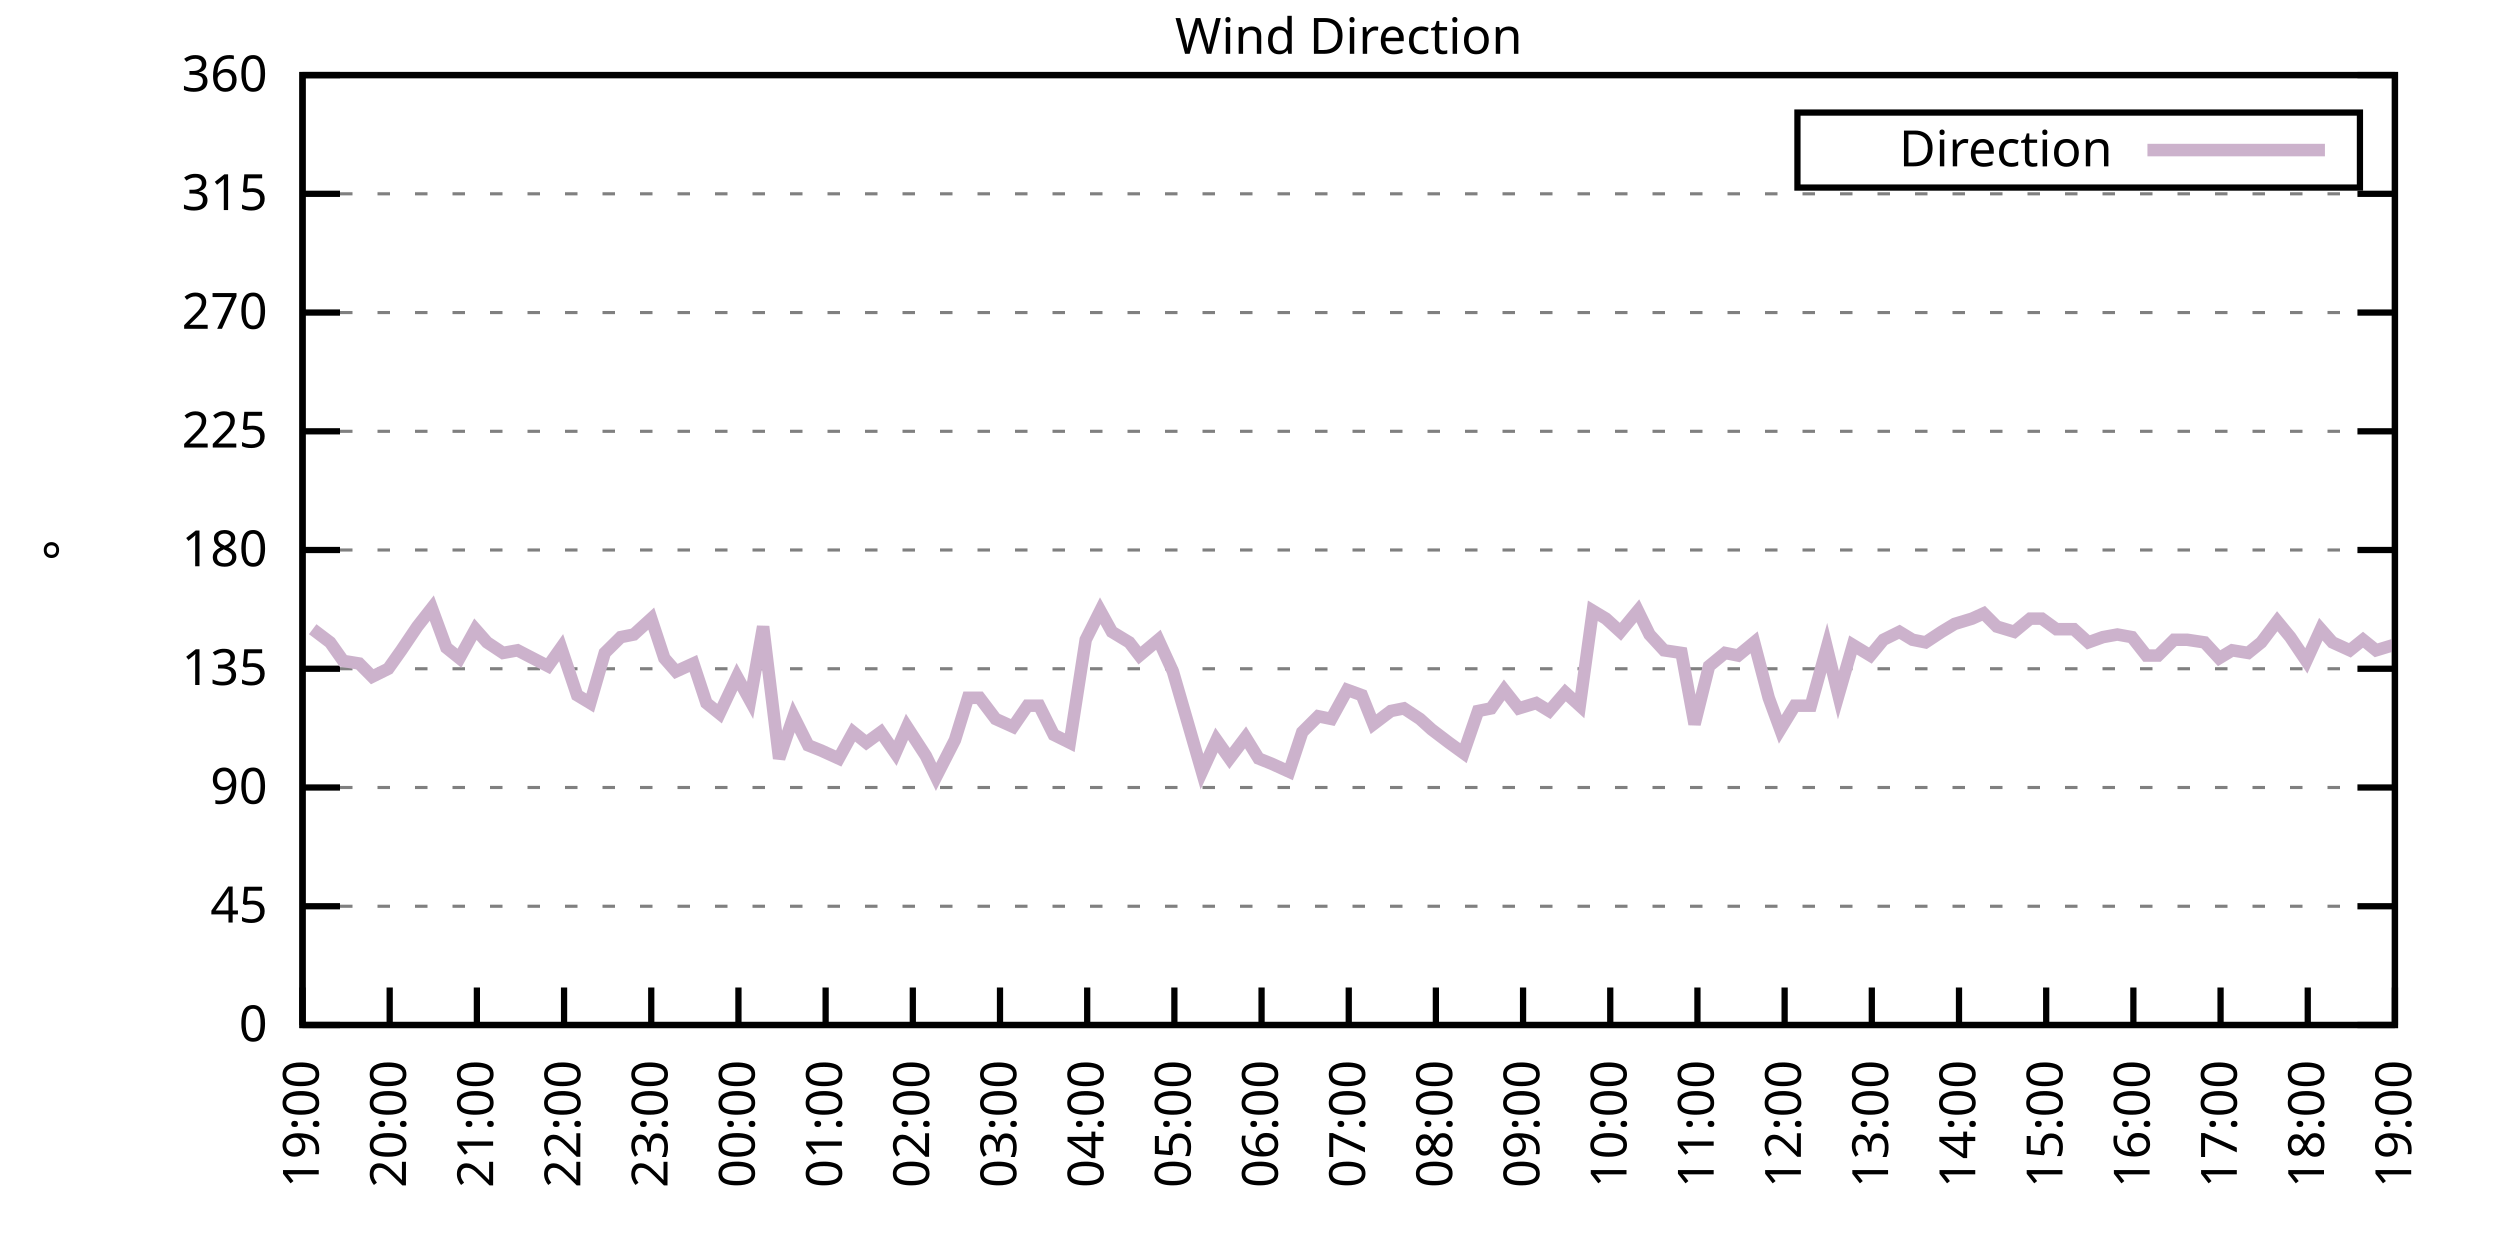
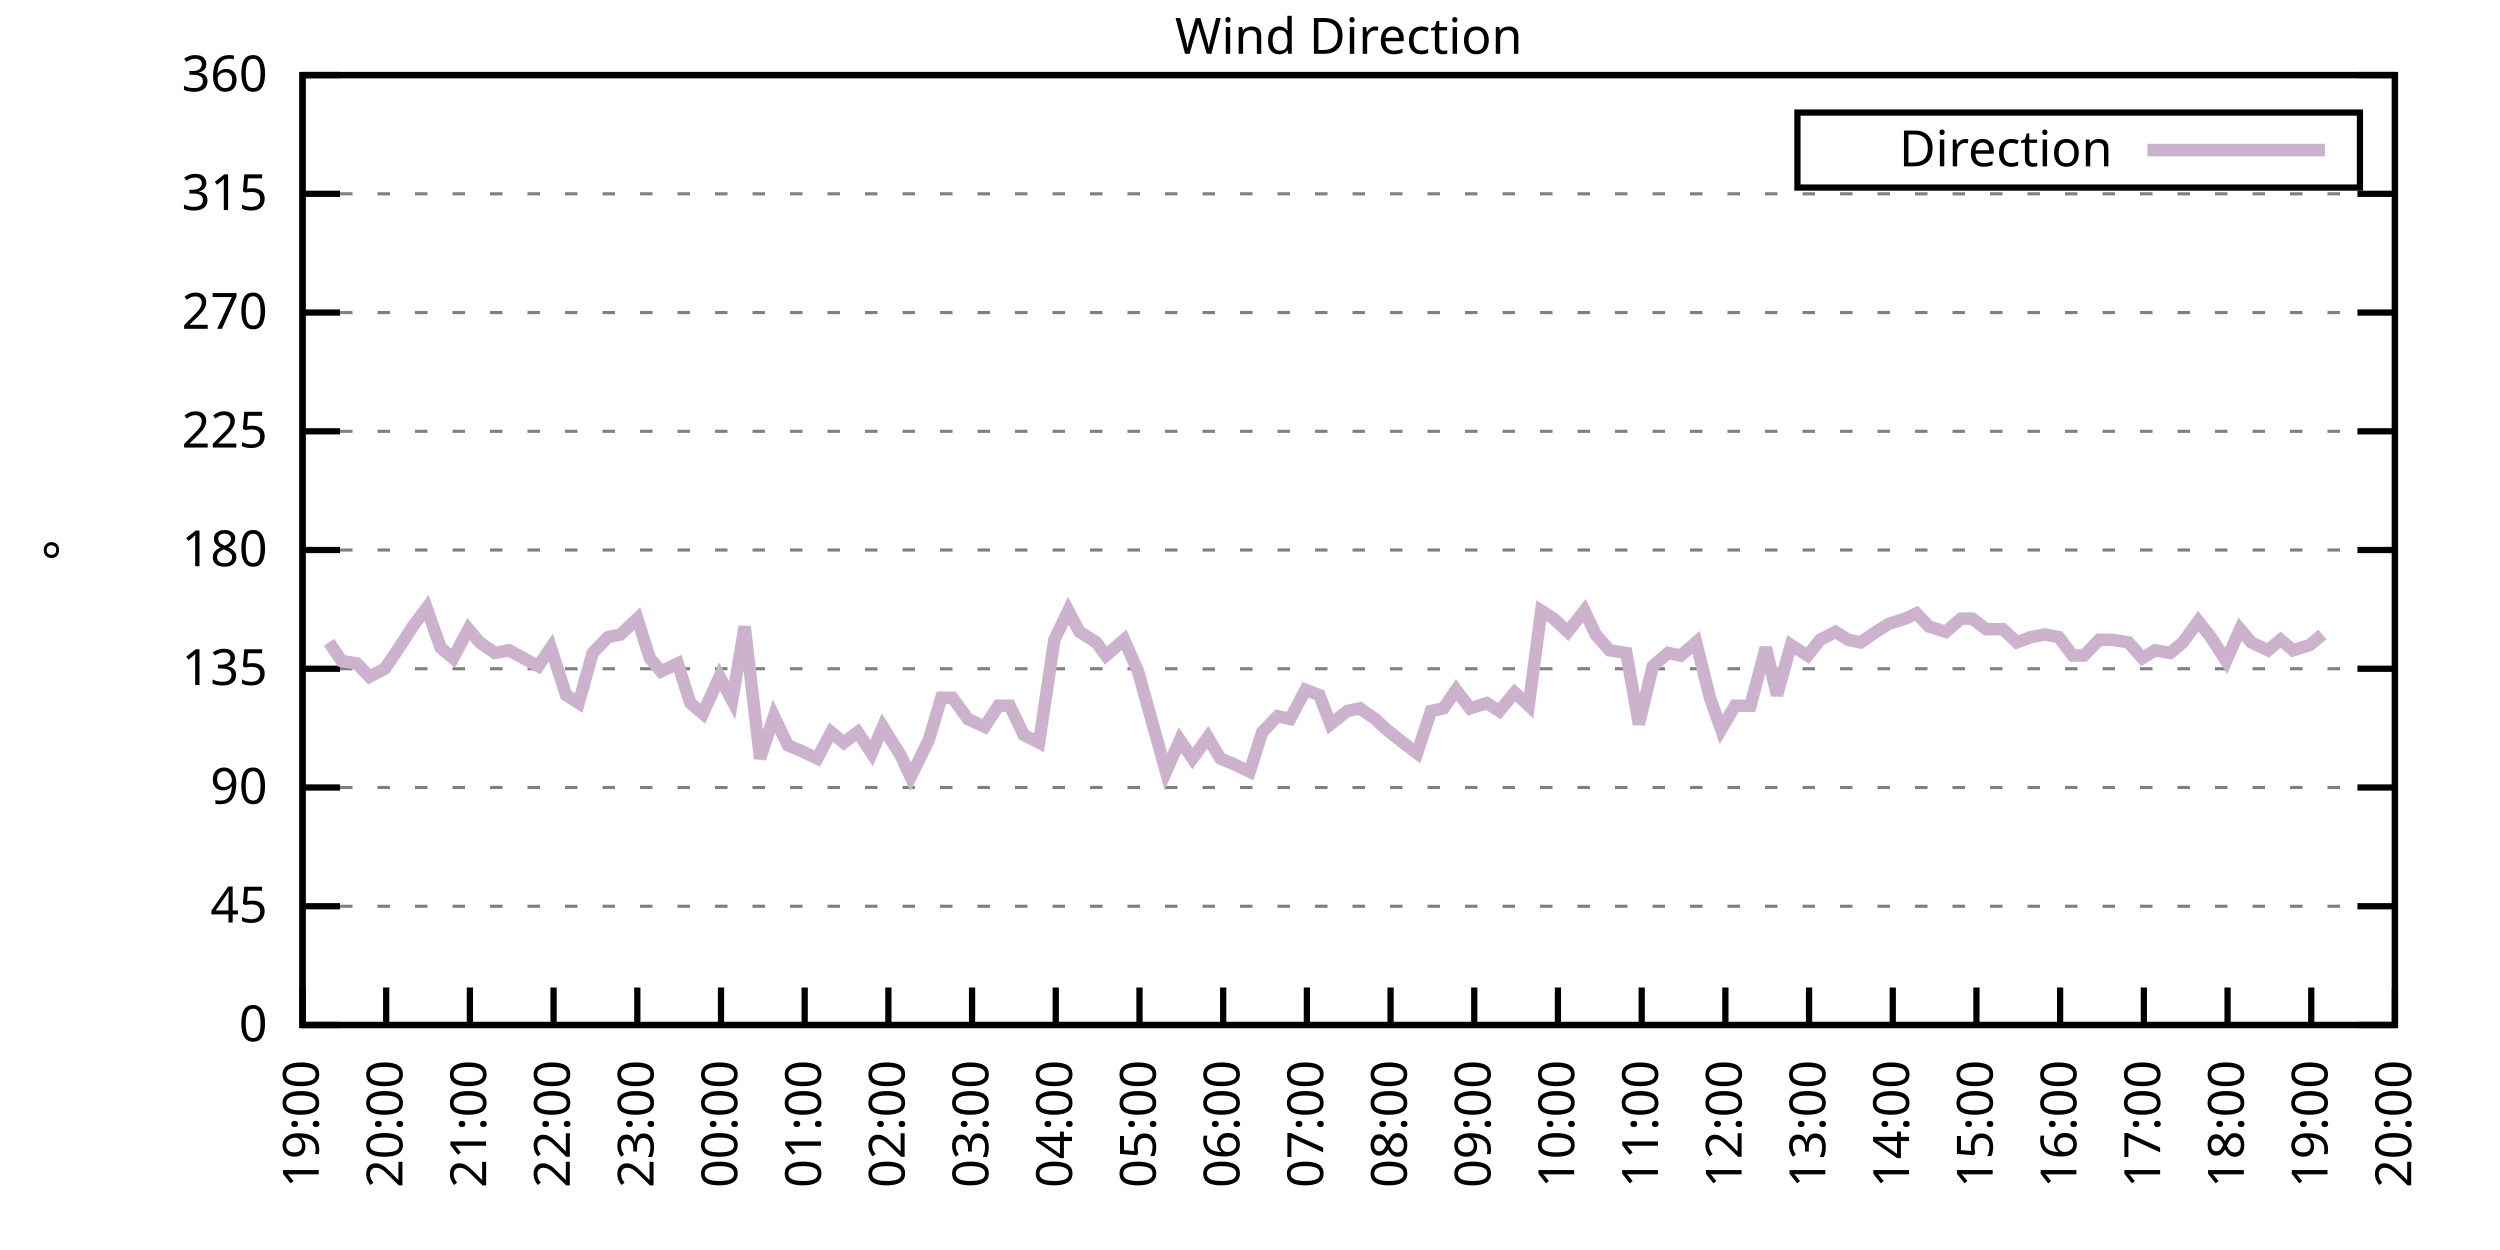
<svg xmlns="http://www.w3.org/2000/svg" xmlns:xlink="http://www.w3.org/1999/xlink" width="400" height="200" viewBox="0 0 400 200">
  <g id="gnuplot_canvas">
    <rect x="0" y="0" width="400" height="200" fill="none" />
    <defs>
      <circle id="gpDot" r="0.5" stroke-width="0.5" stroke="currentColor" />
      <path id="gpPt0" stroke-width="0.333" stroke="currentColor" d="M-1,0 h2 M0,-1 v2" />
      <path id="gpPt1" stroke-width="0.333" stroke="currentColor" d="M-1,-1 L1,1 M1,-1 L-1,1" />
      <path id="gpPt2" stroke-width="0.333" stroke="currentColor" d="M-1,0 L1,0 M0,-1 L0,1 M-1,-1 L1,1 M-1,1 L1,-1" />
      <rect id="gpPt3" stroke-width="0.333" stroke="currentColor" x="-1" y="-1" width="2" height="2" />
      <rect id="gpPt4" stroke-width="0.333" stroke="currentColor" fill="currentColor" x="-1" y="-1" width="2" height="2" />
      <circle id="gpPt5" stroke-width="0.333" stroke="currentColor" cx="0" cy="0" r="1" />
      <use xlink:href="#gpPt5" id="gpPt6" fill="currentColor" stroke="none" />
      <path id="gpPt7" stroke-width="0.333" stroke="currentColor" d="M0,-1.33 L-1.33,0.67 L1.33,0.67 z" />
      <use xlink:href="#gpPt7" id="gpPt8" fill="currentColor" stroke="none" />
      <use xlink:href="#gpPt7" id="gpPt9" stroke="currentColor" transform="rotate(180)" />
      <use xlink:href="#gpPt9" id="gpPt10" fill="currentColor" stroke="none" />
      <use xlink:href="#gpPt3" id="gpPt11" stroke="currentColor" transform="rotate(45)" />
      <use xlink:href="#gpPt11" id="gpPt12" fill="currentColor" stroke="none" />
      <path id="gpPt13" stroke-width="0.333" stroke="currentColor" d="M0,1.330 L1.265,0.411 L0.782,-1.067 L-0.782,-1.076 L-1.265,0.411 z" />
      <use xlink:href="#gpPt13" id="gpPt14" fill="currentColor" stroke="none" />
      <filter id="textbox" filterUnits="objectBoundingBox" x="0" y="0" height="1" width="1">
        <feFlood flood-color="white" flood-opacity="1" result="bgnd" />
        <feComposite in="SourceGraphic" in2="bgnd" operator="atop" />
      </filter>
      <filter id="greybox" filterUnits="objectBoundingBox" x="0" y="0" height="1" width="1">
        <feFlood flood-color="lightgrey" flood-opacity="1" result="grey" />
        <feComposite in="SourceGraphic" in2="grey" operator="atop" />
      </filter>
    </defs>
    <g fill="none" color="white" stroke="currentColor" stroke-width="1.00" stroke-linecap="butt" stroke-linejoin="miter">
</g>
    <g fill="none" color="black" stroke="currentColor" stroke-width="1.00" stroke-linecap="butt" stroke-linejoin="miter">
      <g stroke="none" shape-rendering="crispEdges">
        <polygon fill="rgb(255, 255, 255)" points="48.40,164.00 383.18,164.00 383.18,12.02 48.40,12.02 " />
      </g>
    </g>
    <g fill="none" color="black" stroke="currentColor" stroke-width="1.00" stroke-linecap="butt" stroke-linejoin="miter">
</g>
    <g fill="none" color="black" stroke="black" stroke-width="0.50" stroke-linecap="butt" stroke-linejoin="miter">
</g>
    <g fill="none" color="gray" stroke="currentColor" stroke-width="0.50" stroke-linecap="butt" stroke-linejoin="miter">
      <path stroke="gray" stroke-dasharray="2,4" class="gridline" d="M48.40,164.00 L383.19,164.00  " />
    </g>
    <g fill="none" color="gray" stroke="gray" stroke-width="1.00" stroke-linecap="butt" stroke-linejoin="miter">
</g>
    <g fill="none" color="black" stroke="currentColor" stroke-width="1.00" stroke-linecap="butt" stroke-linejoin="miter">
      <path stroke="black" d="M48.40,164.00 L54.40,164.00 M383.19,164.00 L377.19,164.00  " />
      <g transform="translate(42.80,166.60)" stroke="none" fill="black" font-family="Sans" font-size="8.00" text-anchor="end">
        <text>
          <tspan font-family="Sans"> 0</tspan>
        </text>
      </g>
    </g>
    <g fill="none" color="black" stroke="currentColor" stroke-width="1.00" stroke-linecap="butt" stroke-linejoin="miter">
</g>
    <g fill="none" color="black" stroke="black" stroke-width="0.50" stroke-linecap="butt" stroke-linejoin="miter">
</g>
    <g fill="none" color="gray" stroke="currentColor" stroke-width="0.50" stroke-linecap="butt" stroke-linejoin="miter">
      <path stroke="gray" stroke-dasharray="2,4" class="gridline" d="M48.40,145.00 L383.19,145.00  " />
    </g>
    <g fill="none" color="gray" stroke="gray" stroke-width="1.00" stroke-linecap="butt" stroke-linejoin="miter">
</g>
    <g fill="none" color="black" stroke="currentColor" stroke-width="1.00" stroke-linecap="butt" stroke-linejoin="miter">
      <path stroke="black" d="M48.40,145.00 L54.40,145.00 M383.19,145.00 L377.19,145.00  " />
      <g transform="translate(42.80,147.60)" stroke="none" fill="black" font-family="Sans" font-size="8.00" text-anchor="end">
        <text>
          <tspan font-family="Sans"> 45</tspan>
        </text>
      </g>
    </g>
    <g fill="none" color="black" stroke="currentColor" stroke-width="1.00" stroke-linecap="butt" stroke-linejoin="miter">
</g>
    <g fill="none" color="black" stroke="black" stroke-width="0.50" stroke-linecap="butt" stroke-linejoin="miter">
</g>
    <g fill="none" color="gray" stroke="currentColor" stroke-width="0.50" stroke-linecap="butt" stroke-linejoin="miter">
      <path stroke="gray" stroke-dasharray="2,4" class="gridline" d="M48.40,126.00 L383.19,126.00  " />
    </g>
    <g fill="none" color="gray" stroke="gray" stroke-width="1.00" stroke-linecap="butt" stroke-linejoin="miter">
</g>
    <g fill="none" color="black" stroke="currentColor" stroke-width="1.00" stroke-linecap="butt" stroke-linejoin="miter">
      <path stroke="black" d="M48.40,126.00 L54.40,126.00 M383.19,126.00 L377.19,126.00  " />
      <g transform="translate(42.80,128.60)" stroke="none" fill="black" font-family="Sans" font-size="8.00" text-anchor="end">
        <text>
          <tspan font-family="Sans"> 90</tspan>
        </text>
      </g>
    </g>
    <g fill="none" color="black" stroke="currentColor" stroke-width="1.00" stroke-linecap="butt" stroke-linejoin="miter">
</g>
    <g fill="none" color="black" stroke="black" stroke-width="0.50" stroke-linecap="butt" stroke-linejoin="miter">
</g>
    <g fill="none" color="gray" stroke="currentColor" stroke-width="0.50" stroke-linecap="butt" stroke-linejoin="miter">
      <path stroke="gray" stroke-dasharray="2,4" class="gridline" d="M48.40,107.00 L383.19,107.00  " />
    </g>
    <g fill="none" color="gray" stroke="gray" stroke-width="1.00" stroke-linecap="butt" stroke-linejoin="miter">
</g>
    <g fill="none" color="black" stroke="currentColor" stroke-width="1.00" stroke-linecap="butt" stroke-linejoin="miter">
      <path stroke="black" d="M48.40,107.00 L54.40,107.00 M383.19,107.00 L377.19,107.00  " />
      <g transform="translate(42.80,109.60)" stroke="none" fill="black" font-family="Sans" font-size="8.00" text-anchor="end">
        <text>
          <tspan font-family="Sans"> 135</tspan>
        </text>
      </g>
    </g>
    <g fill="none" color="black" stroke="currentColor" stroke-width="1.00" stroke-linecap="butt" stroke-linejoin="miter">
</g>
    <g fill="none" color="black" stroke="black" stroke-width="0.50" stroke-linecap="butt" stroke-linejoin="miter">
</g>
    <g fill="none" color="gray" stroke="currentColor" stroke-width="0.50" stroke-linecap="butt" stroke-linejoin="miter">
      <path stroke="gray" stroke-dasharray="2,4" class="gridline" d="M48.40,88.00 L383.19,88.00  " />
    </g>
    <g fill="none" color="gray" stroke="gray" stroke-width="1.00" stroke-linecap="butt" stroke-linejoin="miter">
</g>
    <g fill="none" color="black" stroke="currentColor" stroke-width="1.00" stroke-linecap="butt" stroke-linejoin="miter">
      <path stroke="black" d="M48.40,88.00 L54.40,88.00 M383.19,88.00 L377.19,88.00  " />
      <g transform="translate(42.80,90.60)" stroke="none" fill="black" font-family="Sans" font-size="8.00" text-anchor="end">
        <text>
          <tspan font-family="Sans"> 180</tspan>
        </text>
      </g>
    </g>
    <g fill="none" color="black" stroke="currentColor" stroke-width="1.00" stroke-linecap="butt" stroke-linejoin="miter">
</g>
    <g fill="none" color="black" stroke="black" stroke-width="0.50" stroke-linecap="butt" stroke-linejoin="miter">
</g>
    <g fill="none" color="gray" stroke="currentColor" stroke-width="0.50" stroke-linecap="butt" stroke-linejoin="miter">
      <path stroke="gray" stroke-dasharray="2,4" class="gridline" d="M48.40,69.01 L383.19,69.01  " />
    </g>
    <g fill="none" color="gray" stroke="gray" stroke-width="1.00" stroke-linecap="butt" stroke-linejoin="miter">
</g>
    <g fill="none" color="black" stroke="currentColor" stroke-width="1.00" stroke-linecap="butt" stroke-linejoin="miter">
      <path stroke="black" d="M48.40,69.01 L54.40,69.01 M383.19,69.01 L377.19,69.01  " />
      <g transform="translate(42.80,71.61)" stroke="none" fill="black" font-family="Sans" font-size="8.00" text-anchor="end">
        <text>
          <tspan font-family="Sans"> 225</tspan>
        </text>
      </g>
    </g>
    <g fill="none" color="black" stroke="currentColor" stroke-width="1.00" stroke-linecap="butt" stroke-linejoin="miter">
</g>
    <g fill="none" color="black" stroke="black" stroke-width="0.50" stroke-linecap="butt" stroke-linejoin="miter">
</g>
    <g fill="none" color="gray" stroke="currentColor" stroke-width="0.50" stroke-linecap="butt" stroke-linejoin="miter">
      <path stroke="gray" stroke-dasharray="2,4" class="gridline" d="M48.40,50.01 L383.19,50.01  " />
    </g>
    <g fill="none" color="gray" stroke="gray" stroke-width="1.00" stroke-linecap="butt" stroke-linejoin="miter">
</g>
    <g fill="none" color="black" stroke="currentColor" stroke-width="1.00" stroke-linecap="butt" stroke-linejoin="miter">
      <path stroke="black" d="M48.40,50.01 L54.40,50.01 M383.19,50.01 L377.19,50.01  " />
      <g transform="translate(42.80,52.61)" stroke="none" fill="black" font-family="Sans" font-size="8.00" text-anchor="end">
        <text>
          <tspan font-family="Sans"> 270</tspan>
        </text>
      </g>
    </g>
    <g fill="none" color="black" stroke="currentColor" stroke-width="1.00" stroke-linecap="butt" stroke-linejoin="miter">
</g>
    <g fill="none" color="black" stroke="black" stroke-width="0.50" stroke-linecap="butt" stroke-linejoin="miter">
</g>
    <g fill="none" color="gray" stroke="currentColor" stroke-width="0.50" stroke-linecap="butt" stroke-linejoin="miter">
      <path stroke="gray" stroke-dasharray="2,4" class="gridline" d="M48.40,31.01 L383.19,31.01  " />
    </g>
    <g fill="none" color="gray" stroke="gray" stroke-width="1.00" stroke-linecap="butt" stroke-linejoin="miter">
</g>
    <g fill="none" color="black" stroke="currentColor" stroke-width="1.00" stroke-linecap="butt" stroke-linejoin="miter">
      <path stroke="black" d="M48.40,31.01 L54.40,31.01 M383.19,31.01 L377.19,31.01  " />
      <g transform="translate(42.80,33.61)" stroke="none" fill="black" font-family="Sans" font-size="8.00" text-anchor="end">
        <text>
          <tspan font-family="Sans"> 315</tspan>
        </text>
      </g>
    </g>
    <g fill="none" color="black" stroke="currentColor" stroke-width="1.00" stroke-linecap="butt" stroke-linejoin="miter">
</g>
    <g fill="none" color="black" stroke="black" stroke-width="0.50" stroke-linecap="butt" stroke-linejoin="miter">
</g>
    <g fill="none" color="gray" stroke="currentColor" stroke-width="0.50" stroke-linecap="butt" stroke-linejoin="miter">
      <path stroke="gray" stroke-dasharray="2,4" class="gridline" d="M48.40,12.01 L383.19,12.01  " />
    </g>
    <g fill="none" color="gray" stroke="gray" stroke-width="1.00" stroke-linecap="butt" stroke-linejoin="miter">
</g>
    <g fill="none" color="black" stroke="currentColor" stroke-width="1.00" stroke-linecap="butt" stroke-linejoin="miter">
      <path stroke="black" d="M48.40,12.01 L54.40,12.01 M383.19,12.01 L377.19,12.01  " />
      <g transform="translate(42.80,14.61)" stroke="none" fill="black" font-family="Sans" font-size="8.00" text-anchor="end">
        <text>
          <tspan font-family="Sans"> 360</tspan>
        </text>
      </g>
    </g>
    <g fill="none" color="black" stroke="currentColor" stroke-width="1.00" stroke-linecap="butt" stroke-linejoin="miter">
      <path stroke="black" d="M48.40,164.00 L48.40,158.00  " />
      <g transform="translate(51.00,169.60) rotate(270.00)" stroke="none" fill="black" font-family="Sans" font-size="8.00" text-anchor="end">
        <text>
          <tspan font-family="Sans">19:00</tspan>
        </text>
      </g>
    </g>
    <g fill="none" color="black" stroke="currentColor" stroke-width="1.00" stroke-linecap="butt" stroke-linejoin="miter">
-       <path stroke="black" d="M62.35,164.00 L62.35,158.00  " />
-       <g transform="translate(64.95,169.60) rotate(270.00)" stroke="none" fill="black" font-family="Sans" font-size="8.00" text-anchor="end">
+       <path stroke="black" d="M61.79,164.00 L61.79,158.00  " />
+       <g transform="translate(64.39,169.60) rotate(270.00)" stroke="none" fill="black" font-family="Sans" font-size="8.00" text-anchor="end">
        <text>
          <tspan font-family="Sans">20:00</tspan>
        </text>
      </g>
    </g>
    <g fill="none" color="black" stroke="currentColor" stroke-width="1.00" stroke-linecap="butt" stroke-linejoin="miter">
-       <path stroke="black" d="M76.30,164.00 L76.30,158.00  " />
-       <g transform="translate(78.90,169.60) rotate(270.00)" stroke="none" fill="black" font-family="Sans" font-size="8.00" text-anchor="end">
+       <path stroke="black" d="M75.18,164.00 L75.18,158.00  " />
+       <g transform="translate(77.78,169.60) rotate(270.00)" stroke="none" fill="black" font-family="Sans" font-size="8.00" text-anchor="end">
        <text>
          <tspan font-family="Sans">21:00</tspan>
        </text>
      </g>
    </g>
    <g fill="none" color="black" stroke="currentColor" stroke-width="1.00" stroke-linecap="butt" stroke-linejoin="miter">
-       <path stroke="black" d="M90.25,164.00 L90.25,158.00  " />
-       <g transform="translate(92.85,169.60) rotate(270.00)" stroke="none" fill="black" font-family="Sans" font-size="8.00" text-anchor="end">
+       <path stroke="black" d="M88.57,164.00 L88.57,158.00  " />
+       <g transform="translate(91.17,169.60) rotate(270.00)" stroke="none" fill="black" font-family="Sans" font-size="8.00" text-anchor="end">
        <text>
          <tspan font-family="Sans">22:00</tspan>
        </text>
      </g>
    </g>
    <g fill="none" color="black" stroke="currentColor" stroke-width="1.00" stroke-linecap="butt" stroke-linejoin="miter">
-       <path stroke="black" d="M104.20,164.00 L104.20,158.00  " />
-       <g transform="translate(106.80,169.60) rotate(270.00)" stroke="none" fill="black" font-family="Sans" font-size="8.00" text-anchor="end">
+       <path stroke="black" d="M101.97,164.00 L101.97,158.00  " />
+       <g transform="translate(104.57,169.60) rotate(270.00)" stroke="none" fill="black" font-family="Sans" font-size="8.00" text-anchor="end">
        <text>
          <tspan font-family="Sans">23:00</tspan>
        </text>
      </g>
    </g>
    <g fill="none" color="black" stroke="currentColor" stroke-width="1.00" stroke-linecap="butt" stroke-linejoin="miter">
-       <path stroke="black" d="M118.15,164.00 L118.15,158.00  " />
-       <g transform="translate(120.75,169.60) rotate(270.00)" stroke="none" fill="black" font-family="Sans" font-size="8.00" text-anchor="end">
+       <path stroke="black" d="M115.36,164.00 L115.36,158.00  " />
+       <g transform="translate(117.96,169.60) rotate(270.00)" stroke="none" fill="black" font-family="Sans" font-size="8.00" text-anchor="end">
        <text>
          <tspan font-family="Sans">00:00</tspan>
        </text>
      </g>
    </g>
    <g fill="none" color="black" stroke="currentColor" stroke-width="1.00" stroke-linecap="butt" stroke-linejoin="miter">
-       <path stroke="black" d="M132.10,164.00 L132.10,158.00  " />
-       <g transform="translate(134.70,169.60) rotate(270.00)" stroke="none" fill="black" font-family="Sans" font-size="8.00" text-anchor="end">
+       <path stroke="black" d="M128.75,164.00 L128.75,158.00  " />
+       <g transform="translate(131.35,169.60) rotate(270.00)" stroke="none" fill="black" font-family="Sans" font-size="8.00" text-anchor="end">
        <text>
          <tspan font-family="Sans">01:00</tspan>
        </text>
      </g>
    </g>
    <g fill="none" color="black" stroke="currentColor" stroke-width="1.00" stroke-linecap="butt" stroke-linejoin="miter">
-       <path stroke="black" d="M146.05,164.00 L146.05,158.00  " />
-       <g transform="translate(148.65,169.60) rotate(270.00)" stroke="none" fill="black" font-family="Sans" font-size="8.00" text-anchor="end">
+       <path stroke="black" d="M142.14,164.00 L142.14,158.00  " />
+       <g transform="translate(144.74,169.60) rotate(270.00)" stroke="none" fill="black" font-family="Sans" font-size="8.00" text-anchor="end">
        <text>
          <tspan font-family="Sans">02:00</tspan>
        </text>
      </g>
    </g>
    <g fill="none" color="black" stroke="currentColor" stroke-width="1.00" stroke-linecap="butt" stroke-linejoin="miter">
-       <path stroke="black" d="M160.00,164.00 L160.00,158.00  " />
-       <g transform="translate(162.60,169.60) rotate(270.00)" stroke="none" fill="black" font-family="Sans" font-size="8.00" text-anchor="end">
+       <path stroke="black" d="M155.53,164.00 L155.53,158.00  " />
+       <g transform="translate(158.13,169.60) rotate(270.00)" stroke="none" fill="black" font-family="Sans" font-size="8.00" text-anchor="end">
        <text>
          <tspan font-family="Sans">03:00</tspan>
        </text>
      </g>
    </g>
    <g fill="none" color="black" stroke="currentColor" stroke-width="1.00" stroke-linecap="butt" stroke-linejoin="miter">
-       <path stroke="black" d="M173.95,164.00 L173.95,158.00  " />
-       <g transform="translate(176.55,169.60) rotate(270.00)" stroke="none" fill="black" font-family="Sans" font-size="8.00" text-anchor="end">
+       <path stroke="black" d="M168.92,164.00 L168.92,158.00  " />
+       <g transform="translate(171.52,169.60) rotate(270.00)" stroke="none" fill="black" font-family="Sans" font-size="8.00" text-anchor="end">
        <text>
          <tspan font-family="Sans">04:00</tspan>
        </text>
      </g>
    </g>
    <g fill="none" color="black" stroke="currentColor" stroke-width="1.00" stroke-linecap="butt" stroke-linejoin="miter">
-       <path stroke="black" d="M187.90,164.00 L187.90,158.00  " />
-       <g transform="translate(190.50,169.60) rotate(270.00)" stroke="none" fill="black" font-family="Sans" font-size="8.00" text-anchor="end">
+       <path stroke="black" d="M182.32,164.00 L182.32,158.00  " />
+       <g transform="translate(184.92,169.60) rotate(270.00)" stroke="none" fill="black" font-family="Sans" font-size="8.00" text-anchor="end">
        <text>
          <tspan font-family="Sans">05:00</tspan>
        </text>
      </g>
    </g>
    <g fill="none" color="black" stroke="currentColor" stroke-width="1.00" stroke-linecap="butt" stroke-linejoin="miter">
-       <path stroke="black" d="M201.85,164.00 L201.85,158.00  " />
-       <g transform="translate(204.45,169.60) rotate(270.00)" stroke="none" fill="black" font-family="Sans" font-size="8.00" text-anchor="end">
+       <path stroke="black" d="M195.71,164.00 L195.71,158.00  " />
+       <g transform="translate(198.31,169.60) rotate(270.00)" stroke="none" fill="black" font-family="Sans" font-size="8.00" text-anchor="end">
        <text>
          <tspan font-family="Sans">06:00</tspan>
        </text>
      </g>
    </g>
    <g fill="none" color="black" stroke="currentColor" stroke-width="1.00" stroke-linecap="butt" stroke-linejoin="miter">
-       <path stroke="black" d="M215.80,164.00 L215.80,158.00  " />
-       <g transform="translate(218.40,169.60) rotate(270.00)" stroke="none" fill="black" font-family="Sans" font-size="8.00" text-anchor="end">
+       <path stroke="black" d="M209.10,164.00 L209.10,158.00  " />
+       <g transform="translate(211.70,169.60) rotate(270.00)" stroke="none" fill="black" font-family="Sans" font-size="8.00" text-anchor="end">
        <text>
          <tspan font-family="Sans">07:00</tspan>
        </text>
      </g>
    </g>
    <g fill="none" color="black" stroke="currentColor" stroke-width="1.00" stroke-linecap="butt" stroke-linejoin="miter">
-       <path stroke="black" d="M229.74,164.00 L229.74,158.00  " />
-       <g transform="translate(232.34,169.60) rotate(270.00)" stroke="none" fill="black" font-family="Sans" font-size="8.00" text-anchor="end">
+       <path stroke="black" d="M222.49,164.00 L222.49,158.00  " />
+       <g transform="translate(225.09,169.60) rotate(270.00)" stroke="none" fill="black" font-family="Sans" font-size="8.00" text-anchor="end">
        <text>
          <tspan font-family="Sans">08:00</tspan>
        </text>
      </g>
    </g>
    <g fill="none" color="black" stroke="currentColor" stroke-width="1.00" stroke-linecap="butt" stroke-linejoin="miter">
-       <path stroke="black" d="M243.69,164.00 L243.69,158.00  " />
-       <g transform="translate(246.29,169.60) rotate(270.00)" stroke="none" fill="black" font-family="Sans" font-size="8.00" text-anchor="end">
+       <path stroke="black" d="M235.88,164.00 L235.88,158.00  " />
+       <g transform="translate(238.48,169.60) rotate(270.00)" stroke="none" fill="black" font-family="Sans" font-size="8.00" text-anchor="end">
        <text>
          <tspan font-family="Sans">09:00</tspan>
        </text>
      </g>
    </g>
    <g fill="none" color="black" stroke="currentColor" stroke-width="1.00" stroke-linecap="butt" stroke-linejoin="miter">
-       <path stroke="black" d="M257.64,164.00 L257.64,158.00  " />
-       <g transform="translate(260.24,169.60) rotate(270.00)" stroke="none" fill="black" font-family="Sans" font-size="8.00" text-anchor="end">
+       <path stroke="black" d="M249.27,164.00 L249.27,158.00  " />
+       <g transform="translate(251.87,169.60) rotate(270.00)" stroke="none" fill="black" font-family="Sans" font-size="8.00" text-anchor="end">
        <text>
          <tspan font-family="Sans">10:00</tspan>
        </text>
      </g>
    </g>
    <g fill="none" color="black" stroke="currentColor" stroke-width="1.00" stroke-linecap="butt" stroke-linejoin="miter">
-       <path stroke="black" d="M271.59,164.00 L271.59,158.00  " />
-       <g transform="translate(274.19,169.60) rotate(270.00)" stroke="none" fill="black" font-family="Sans" font-size="8.00" text-anchor="end">
+       <path stroke="black" d="M262.67,164.00 L262.67,158.00  " />
+       <g transform="translate(265.27,169.60) rotate(270.00)" stroke="none" fill="black" font-family="Sans" font-size="8.00" text-anchor="end">
        <text>
          <tspan font-family="Sans">11:00</tspan>
        </text>
      </g>
    </g>
    <g fill="none" color="black" stroke="currentColor" stroke-width="1.00" stroke-linecap="butt" stroke-linejoin="miter">
-       <path stroke="black" d="M285.54,164.00 L285.54,158.00  " />
-       <g transform="translate(288.14,169.60) rotate(270.00)" stroke="none" fill="black" font-family="Sans" font-size="8.00" text-anchor="end">
+       <path stroke="black" d="M276.06,164.00 L276.06,158.00  " />
+       <g transform="translate(278.66,169.60) rotate(270.00)" stroke="none" fill="black" font-family="Sans" font-size="8.00" text-anchor="end">
        <text>
          <tspan font-family="Sans">12:00</tspan>
        </text>
      </g>
    </g>
    <g fill="none" color="black" stroke="currentColor" stroke-width="1.00" stroke-linecap="butt" stroke-linejoin="miter">
-       <path stroke="black" d="M299.49,164.00 L299.49,158.00  " />
-       <g transform="translate(302.09,169.60) rotate(270.00)" stroke="none" fill="black" font-family="Sans" font-size="8.00" text-anchor="end">
+       <path stroke="black" d="M289.45,164.00 L289.45,158.00  " />
+       <g transform="translate(292.05,169.60) rotate(270.00)" stroke="none" fill="black" font-family="Sans" font-size="8.00" text-anchor="end">
        <text>
          <tspan font-family="Sans">13:00</tspan>
        </text>
      </g>
    </g>
    <g fill="none" color="black" stroke="currentColor" stroke-width="1.00" stroke-linecap="butt" stroke-linejoin="miter">
-       <path stroke="black" d="M313.44,164.00 L313.44,158.00  " />
-       <g transform="translate(316.04,169.60) rotate(270.00)" stroke="none" fill="black" font-family="Sans" font-size="8.00" text-anchor="end">
+       <path stroke="black" d="M302.84,164.00 L302.84,158.00  " />
+       <g transform="translate(305.44,169.60) rotate(270.00)" stroke="none" fill="black" font-family="Sans" font-size="8.00" text-anchor="end">
        <text>
          <tspan font-family="Sans">14:00</tspan>
        </text>
      </g>
    </g>
    <g fill="none" color="black" stroke="currentColor" stroke-width="1.00" stroke-linecap="butt" stroke-linejoin="miter">
-       <path stroke="black" d="M327.39,164.00 L327.39,158.00  " />
-       <g transform="translate(329.99,169.60) rotate(270.00)" stroke="none" fill="black" font-family="Sans" font-size="8.00" text-anchor="end">
+       <path stroke="black" d="M316.23,164.00 L316.23,158.00  " />
+       <g transform="translate(318.83,169.60) rotate(270.00)" stroke="none" fill="black" font-family="Sans" font-size="8.00" text-anchor="end">
        <text>
          <tspan font-family="Sans">15:00</tspan>
        </text>
      </g>
    </g>
    <g fill="none" color="black" stroke="currentColor" stroke-width="1.00" stroke-linecap="butt" stroke-linejoin="miter">
-       <path stroke="black" d="M341.34,164.00 L341.34,158.00  " />
-       <g transform="translate(343.94,169.60) rotate(270.00)" stroke="none" fill="black" font-family="Sans" font-size="8.00" text-anchor="end">
+       <path stroke="black" d="M329.62,164.00 L329.62,158.00  " />
+       <g transform="translate(332.22,169.60) rotate(270.00)" stroke="none" fill="black" font-family="Sans" font-size="8.00" text-anchor="end">
        <text>
          <tspan font-family="Sans">16:00</tspan>
        </text>
      </g>
    </g>
    <g fill="none" color="black" stroke="currentColor" stroke-width="1.00" stroke-linecap="butt" stroke-linejoin="miter">
-       <path stroke="black" d="M355.29,164.00 L355.29,158.00  " />
-       <g transform="translate(357.89,169.60) rotate(270.00)" stroke="none" fill="black" font-family="Sans" font-size="8.00" text-anchor="end">
+       <path stroke="black" d="M343.02,164.00 L343.02,158.00  " />
+       <g transform="translate(345.62,169.60) rotate(270.00)" stroke="none" fill="black" font-family="Sans" font-size="8.00" text-anchor="end">
        <text>
          <tspan font-family="Sans">17:00</tspan>
        </text>
      </g>
    </g>
    <g fill="none" color="black" stroke="currentColor" stroke-width="1.00" stroke-linecap="butt" stroke-linejoin="miter">
-       <path stroke="black" d="M369.24,164.00 L369.24,158.00  " />
-       <g transform="translate(371.84,169.60) rotate(270.00)" stroke="none" fill="black" font-family="Sans" font-size="8.00" text-anchor="end">
+       <path stroke="black" d="M356.41,164.00 L356.41,158.00  " />
+       <g transform="translate(359.01,169.60) rotate(270.00)" stroke="none" fill="black" font-family="Sans" font-size="8.00" text-anchor="end">
        <text>
          <tspan font-family="Sans">18:00</tspan>
+         </text>
+       </g>
+     </g>
+     <g fill="none" color="black" stroke="currentColor" stroke-width="1.00" stroke-linecap="butt" stroke-linejoin="miter">
+       <path stroke="black" d="M369.80,164.00 L369.80,158.00  " />
+       <g transform="translate(372.40,169.60) rotate(270.00)" stroke="none" fill="black" font-family="Sans" font-size="8.00" text-anchor="end">
+         <text>
+           <tspan font-family="Sans">19:00</tspan>
        </text>
      </g>
    </g>
    <g fill="none" color="black" stroke="currentColor" stroke-width="1.00" stroke-linecap="butt" stroke-linejoin="miter">
      <path stroke="black" d="M383.19,164.00 L383.19,158.00  " />
      <g transform="translate(385.79,169.60) rotate(270.00)" stroke="none" fill="black" font-family="Sans" font-size="8.00" text-anchor="end">
        <text>
-           <tspan font-family="Sans">19:00</tspan>
+           <tspan font-family="Sans">20:00</tspan>
        </text>
      </g>
    </g>
    <g fill="none" color="black" stroke="currentColor" stroke-width="1.00" stroke-linecap="butt" stroke-linejoin="miter">
</g>
    <g fill="none" color="black" stroke="currentColor" stroke-width="1.00" stroke-linecap="butt" stroke-linejoin="miter">
      <path stroke="black" d="M48.40,12.01 L48.40,164.00 L383.19,164.00 L383.19,12.01 L48.40,12.01 Z  " />
    </g>
    <g fill="none" color="black" stroke="currentColor" stroke-width="1.00" stroke-linecap="butt" stroke-linejoin="miter">
</g>
    <g fill="none" color="black" stroke="currentColor" stroke-width="1.00" stroke-linecap="butt" stroke-linejoin="miter">
      <path stroke="black" d="M287.59,30.01 L287.59,18.01 L377.59,18.01 L377.59,30.01 L287.59,30.01 Z  " />
    </g>
    <g id="Wind_direction_plot_1">
      <g fill="none" color="white" stroke="black" stroke-width="2.00" stroke-linecap="butt" stroke-linejoin="miter">
</g>
      <g fill="none" color="black" stroke="currentColor" stroke-width="2.00" stroke-linecap="butt" stroke-linejoin="miter">
        <g transform="translate(337.99,26.61)" stroke="none" fill="black" font-family="Sans" font-size="8.00" text-anchor="end">
          <text>
            <tspan font-family="Sans">Direction</tspan>
          </text>
        </g>
      </g>
      <g fill="none" color="black" stroke="currentColor" stroke-width="2.00" stroke-linecap="butt" stroke-linejoin="miter">
-         <path stroke="rgb(204, 178, 204)" d="M343.59,24.01 L371.99,24.01 M50.03,100.67 L52.82,102.78 L54.91,105.74 L57.47,106.16 L59.56,108.27 L62.12,107.00   L64.21,104.05 L66.77,100.25 L69.09,97.29 L71.42,103.63 L73.51,105.31 L76.07,100.67 L77.93,102.78 L80.48,104.47   L82.81,104.05 L87.69,106.58 L89.78,103.63 L92.34,111.23 L94.43,112.49 L96.76,104.47 L99.32,101.94 L101.41,101.52   L104.20,98.98 L106.29,105.31 L108.15,107.43 L110.94,106.16 L113.03,112.49 L115.13,114.18 L117.92,108.27 L120.01,112.07   L122.10,100.25 L124.66,121.36 L126.98,114.60 L129.31,119.25 L131.40,120.09 L134.19,121.36 L136.51,117.14 L138.61,118.83   L140.93,117.14 L143.26,120.51 L145.12,116.29 L148.14,120.94 L149.77,124.31 L152.79,118.40 L154.88,111.65 L156.74,111.65   L159.30,115.03 L162.09,116.29 L164.41,112.91 L166.27,112.91 L168.60,117.56 L171.16,118.83 L173.71,102.36 L176.04,97.72   L177.90,101.09 L180.69,102.78 L182.32,104.89 L185.34,102.36 L187.66,107.43 L189.99,115.45 L192.31,123.47 L194.64,118.40   L196.73,121.36 L199.29,117.98 L201.38,121.36 L203.47,122.20 L206.26,123.47 L208.36,117.14 L210.91,114.60 L213.01,115.03   L215.56,110.38 L217.89,111.23 L219.75,115.87 L222.54,113.76 L224.63,113.34 L227.19,115.03 L229.05,116.71 L231.84,118.83   L234.16,120.51 L236.49,113.76 L238.58,113.34 L240.67,110.38 L243.00,113.34 L245.79,112.49 L247.88,113.76 L250.44,110.80   L252.76,112.91 L254.85,97.72 L256.95,98.98 L259.27,101.09 L262.06,97.72 L263.92,101.52 L266.25,104.05 L269.04,104.47   L271.13,115.87 L273.45,106.58 L276.01,104.47 L278.10,104.89 L280.66,102.78 L282.99,111.65 L284.85,116.71 L287.17,112.91   L289.73,112.91 L292.29,103.63 L294.15,111.23 L296.47,103.20 L299.26,104.89 L301.35,102.36 L303.91,101.09 L306.00,102.36   L308.09,102.78 L310.65,101.09 L312.74,99.83 L315.53,98.98 L317.39,98.14 L319.49,100.25 L322.28,101.09 L324.83,98.98   L326.69,98.98 L329.02,100.67 L331.81,100.67 L334.13,102.78 L336.46,101.94 L338.78,101.52 L341.11,101.94 L343.43,104.89   L345.29,104.89 L347.85,102.36 L349.94,102.36 L352.73,102.78 L355.06,105.31 L357.15,104.05 L359.71,104.47 L361.80,102.78   L364.36,99.40 L366.45,101.94 L369.01,105.74 L371.33,100.67 L373.19,102.78 L375.98,104.05 L378.08,102.36 L380.17,104.05   L382.96,103.20  " />
+         <path stroke="rgb(204, 178, 204)" d="M343.59,24.01 L371.99,24.01 M52.64,102.78 L54.65,105.74 L57.10,106.16 L59.11,108.27 L61.57,107.00 L63.58,104.05   L66.03,100.25 L68.26,97.29 L70.50,103.63 L72.50,105.31 L74.96,100.67 L76.75,102.78 L79.20,104.47 L81.43,104.05   L86.12,106.58 L88.13,103.63 L90.58,111.23 L92.59,112.49 L94.82,104.47 L97.28,101.94 L99.29,101.52 L101.97,98.98   L103.98,105.31 L105.76,107.43 L108.44,106.16 L110.45,112.49 L112.46,114.18 L115.13,108.27 L117.14,112.07 L119.15,100.25   L121.61,121.36 L123.84,114.60 L126.07,119.25 L128.08,120.09 L130.76,121.36 L132.99,117.14 L135.00,118.83 L137.23,117.14   L139.46,120.51 L141.25,116.29 L144.15,120.94 L145.71,124.31 L148.61,118.40 L150.62,111.65 L152.41,111.65 L154.86,115.03   L157.54,116.29 L159.77,112.91 L161.56,112.91 L163.79,117.56 L166.25,118.83 L168.70,102.36 L170.93,97.72 L172.72,101.09   L175.40,102.78 L176.96,104.89 L179.86,102.36 L182.09,107.43 L184.32,115.45 L186.56,123.47 L188.79,118.40 L190.80,121.36   L193.25,117.98 L195.26,121.36 L197.27,122.20 L199.95,123.47 L201.96,117.14 L204.41,114.60 L206.42,115.03 L208.88,110.38   L211.11,111.23 L212.89,115.87 L215.57,113.76 L217.58,113.34 L220.04,115.03 L221.82,116.71 L224.50,118.83 L226.73,120.51   L228.96,113.76 L230.97,113.34 L232.98,110.38 L235.21,113.34 L237.89,112.49 L239.90,113.76 L242.36,110.80 L244.59,112.91   L246.60,97.72 L248.60,98.98 L250.84,101.09 L253.51,97.72 L255.30,101.52 L257.53,104.05 L260.21,104.47 L262.22,115.87   L264.45,106.58 L266.91,104.47 L268.92,104.89 L271.37,102.78 L273.60,111.65 L275.39,116.71 L277.62,112.91 L280.07,112.91   L282.53,103.63 L284.32,111.23 L286.55,103.20 L289.23,104.89 L291.23,102.36 L293.69,101.09 L295.70,102.36 L297.71,102.78   L300.16,101.09 L302.17,99.83 L304.85,98.98 L306.63,98.14 L308.64,100.25 L311.32,101.09 L313.78,98.98 L315.56,98.98   L317.79,100.67 L320.47,100.67 L322.70,102.78 L324.94,101.94 L327.17,101.52 L329.40,101.94 L331.63,104.89 L333.42,104.89   L335.87,102.36 L337.88,102.36 L340.56,102.78 L342.79,105.31 L344.80,104.05 L347.26,104.47 L349.26,102.78 L351.72,99.40   L353.73,101.94 L356.18,105.74 L358.42,100.67 L360.20,102.78 L362.88,104.05 L364.89,102.36 L366.90,104.05 L369.58,103.20   L371.58,101.52  " />
      </g>
    </g>
    <g fill="none" color="black" stroke="currentColor" stroke-width="2.00" stroke-linecap="butt" stroke-linejoin="miter">
</g>
    <g fill="none" color="black" stroke="black" stroke-width="1.00" stroke-linecap="butt" stroke-linejoin="miter">
</g>
    <g fill="none" color="black" stroke="currentColor" stroke-width="1.00" stroke-linecap="butt" stroke-linejoin="miter">
      <path stroke="black" d="M48.40,12.01 L48.40,164.00 L383.19,164.00 L383.19,12.01 L48.40,12.01 Z  " />
      <g transform="translate(12.80,88.01) rotate(270.00)" stroke="none" fill="black" font-family="Sans" font-size="8.00" text-anchor="middle">
        <text>
          <tspan font-family="Sans">°</tspan>
        </text>
      </g>
    </g>
    <g fill="none" color="black" stroke="currentColor" stroke-width="1.00" stroke-linecap="butt" stroke-linejoin="miter">
</g>
    <g fill="none" color="black" stroke="currentColor" stroke-width="1.00" stroke-linecap="butt" stroke-linejoin="miter">
      <g transform="translate(215.79,8.61)" stroke="none" fill="black" font-family="Sans" font-size="8.00" text-anchor="middle">
        <text>
          <tspan font-family="Sans">Wind Direction</tspan>
        </text>
      </g>
    </g>
    <g fill="none" color="black" stroke="currentColor" stroke-width="1.00" stroke-linecap="butt" stroke-linejoin="miter">
</g>
  </g>
</svg>
